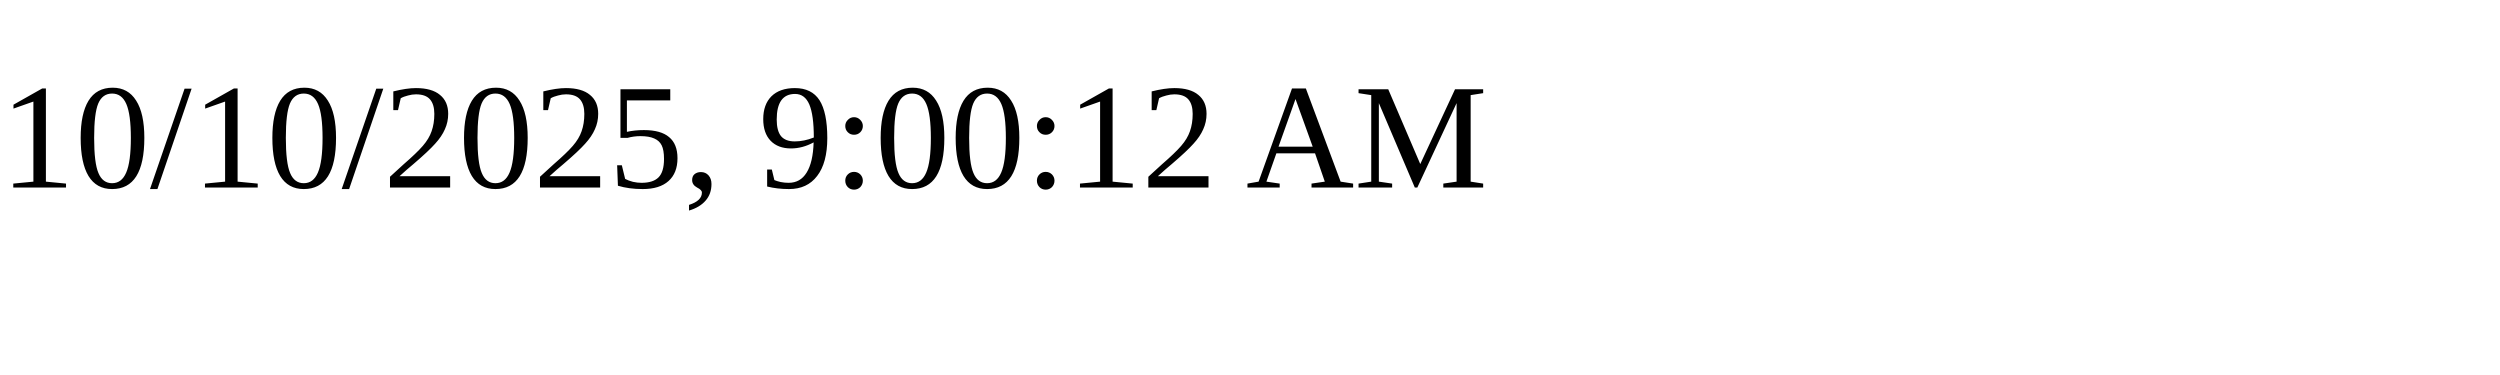
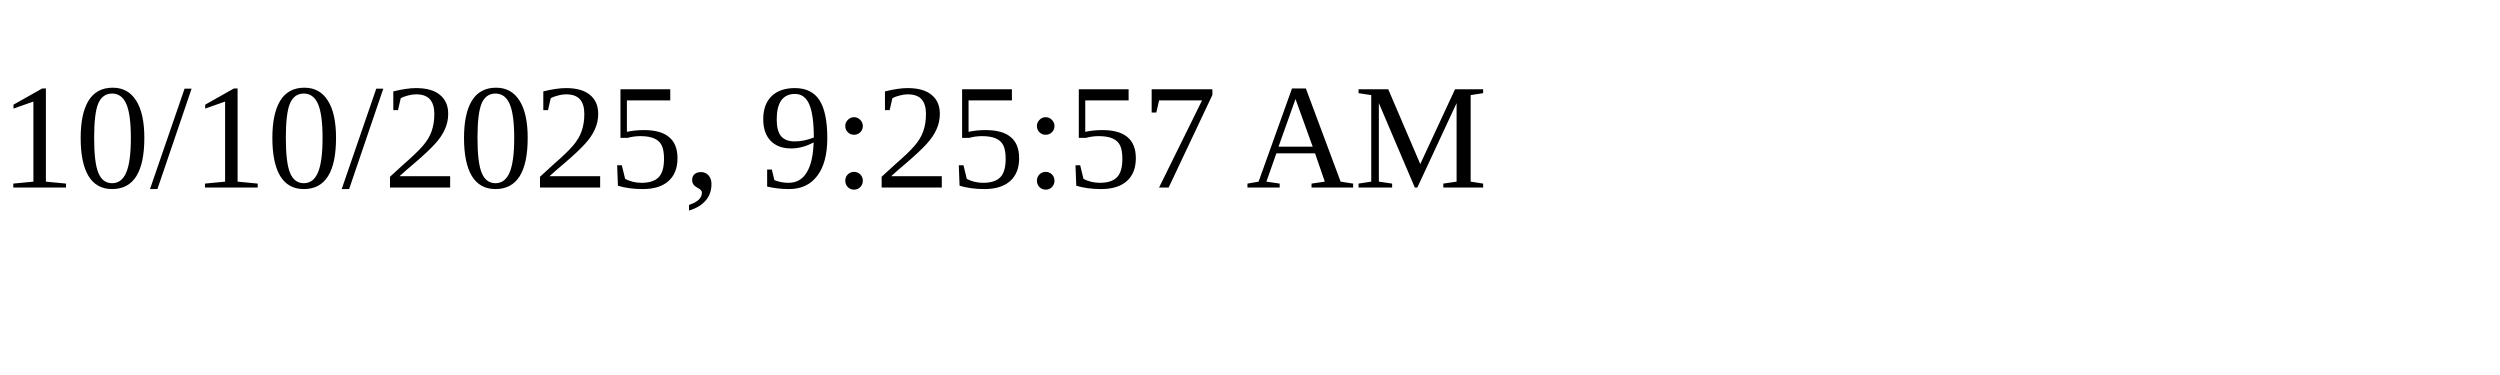
<svg xmlns="http://www.w3.org/2000/svg" height="30" width="200">
-   <text x="0" y="15">10/10/2025, 9:00:12 AM</text>
+   <text x="0" y="15">10/10/2025, 9:25:57 AM</text>
</svg>
